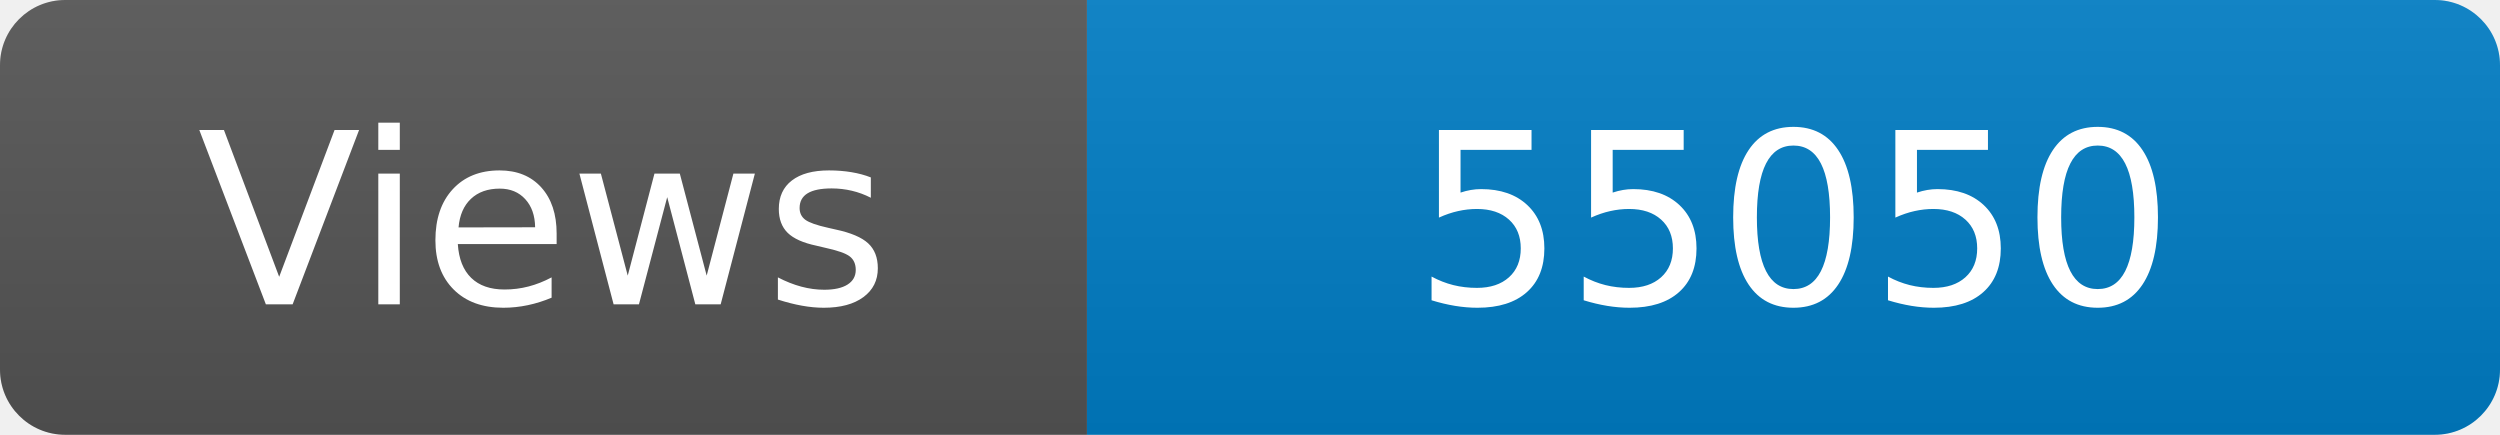
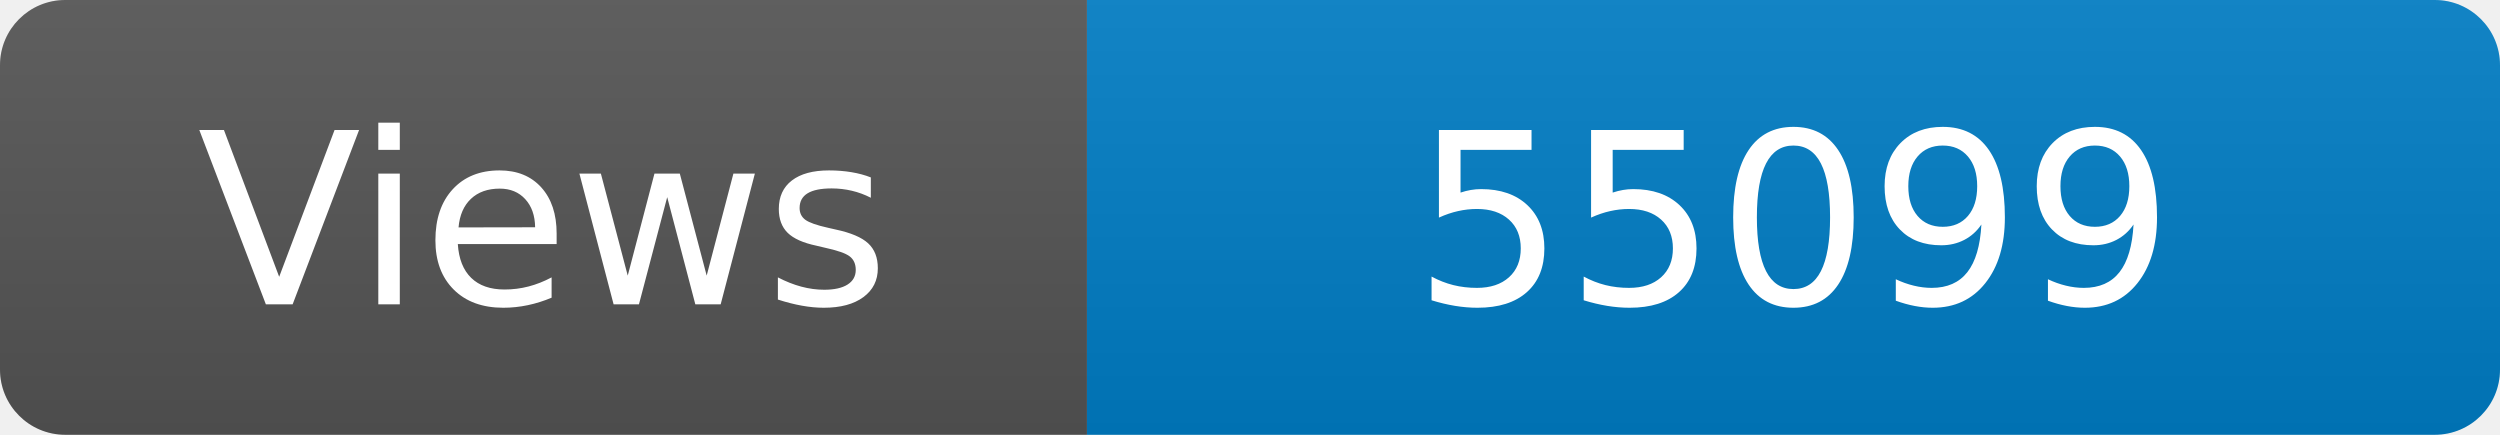
<svg xmlns="http://www.w3.org/2000/svg" width="115" height="20" role="img" aria-label="Maintained?: yes">
  <linearGradient id="s" x2="0" y2="100%">
    <stop offset="0" stop-color="#bbb" stop-opacity=".1" />
    <stop offset="1" stop-opacity=".1" />
  </linearGradient>
  <clipPath id="r">
    <rect width="115" height="20" rx="3" fill="#fff" />
  </clipPath>
  <g clip-path="url(#r)">
    <rect width="50" height="20" fill="#555" />
    <rect x="50" width="160" height="20" fill="#007ec6" />
    <rect width="115" height="20" fill="url(#s)" />
  </g>
  <g fill="#fff" text-anchor="middle" font-family="Verdana,Geneva,DejaVu Sans,sans-serif" font-size="110">
    <text x="250" y="140" transform="scale(.1)" fill="#fff">Views</text>
-     <text x="825" y="140" transform="scale(.1)" fill="#fff">55050</text>
+     <text x="825" y="140" transform="scale(.1)" fill="#fff">55099</text>
  </g>
</svg>
